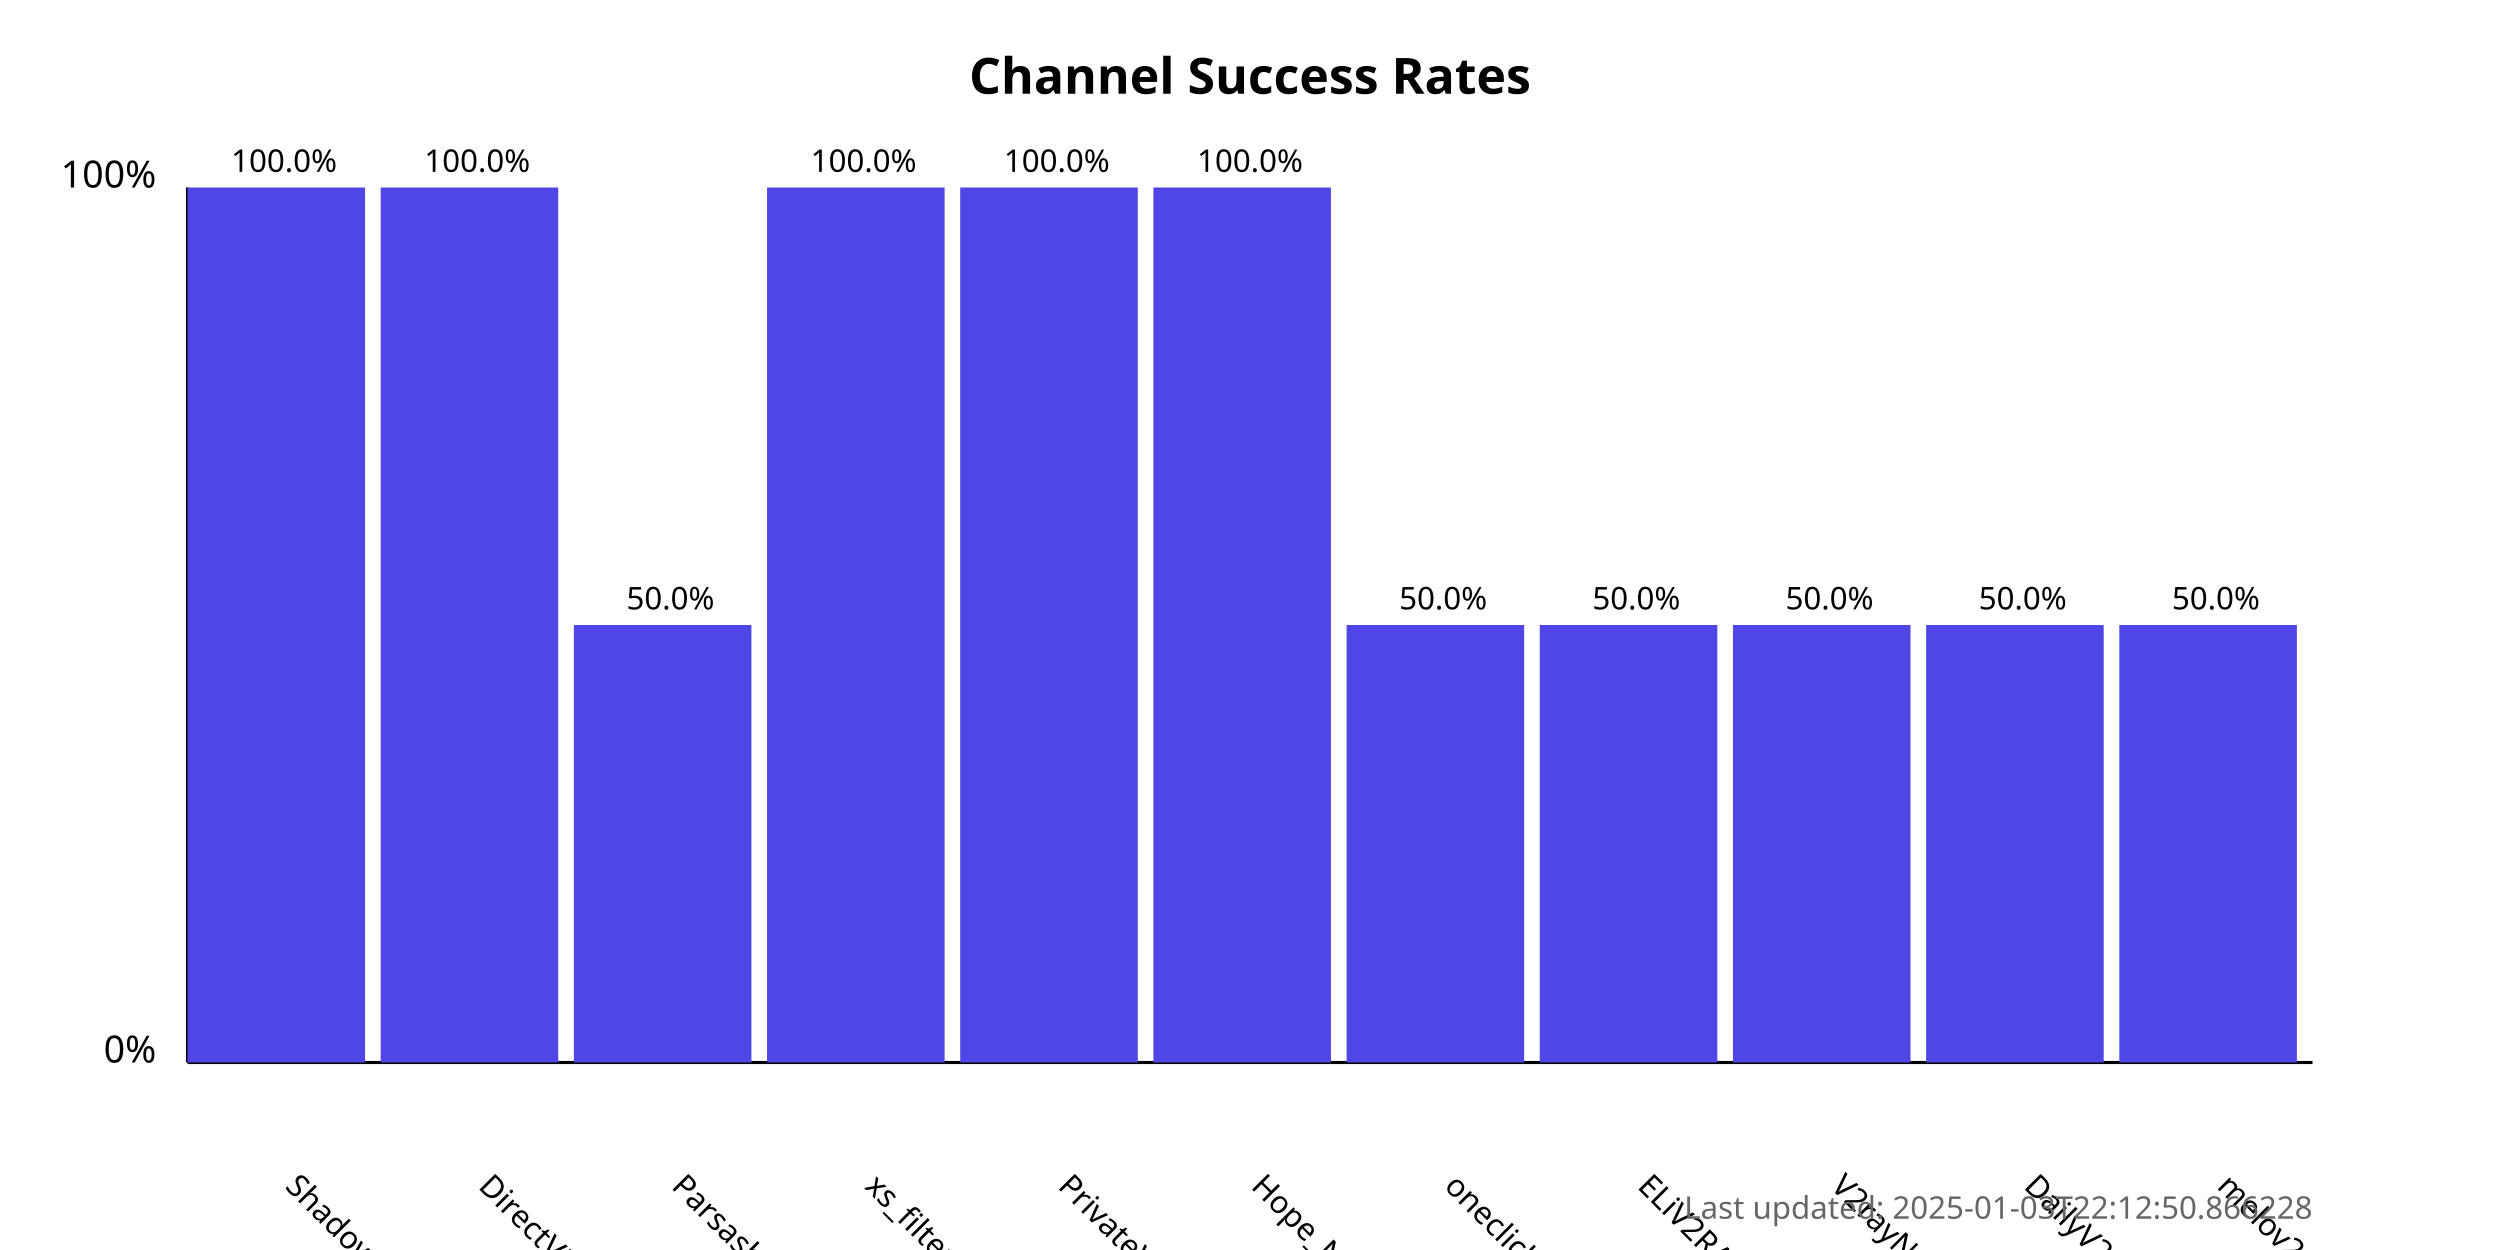
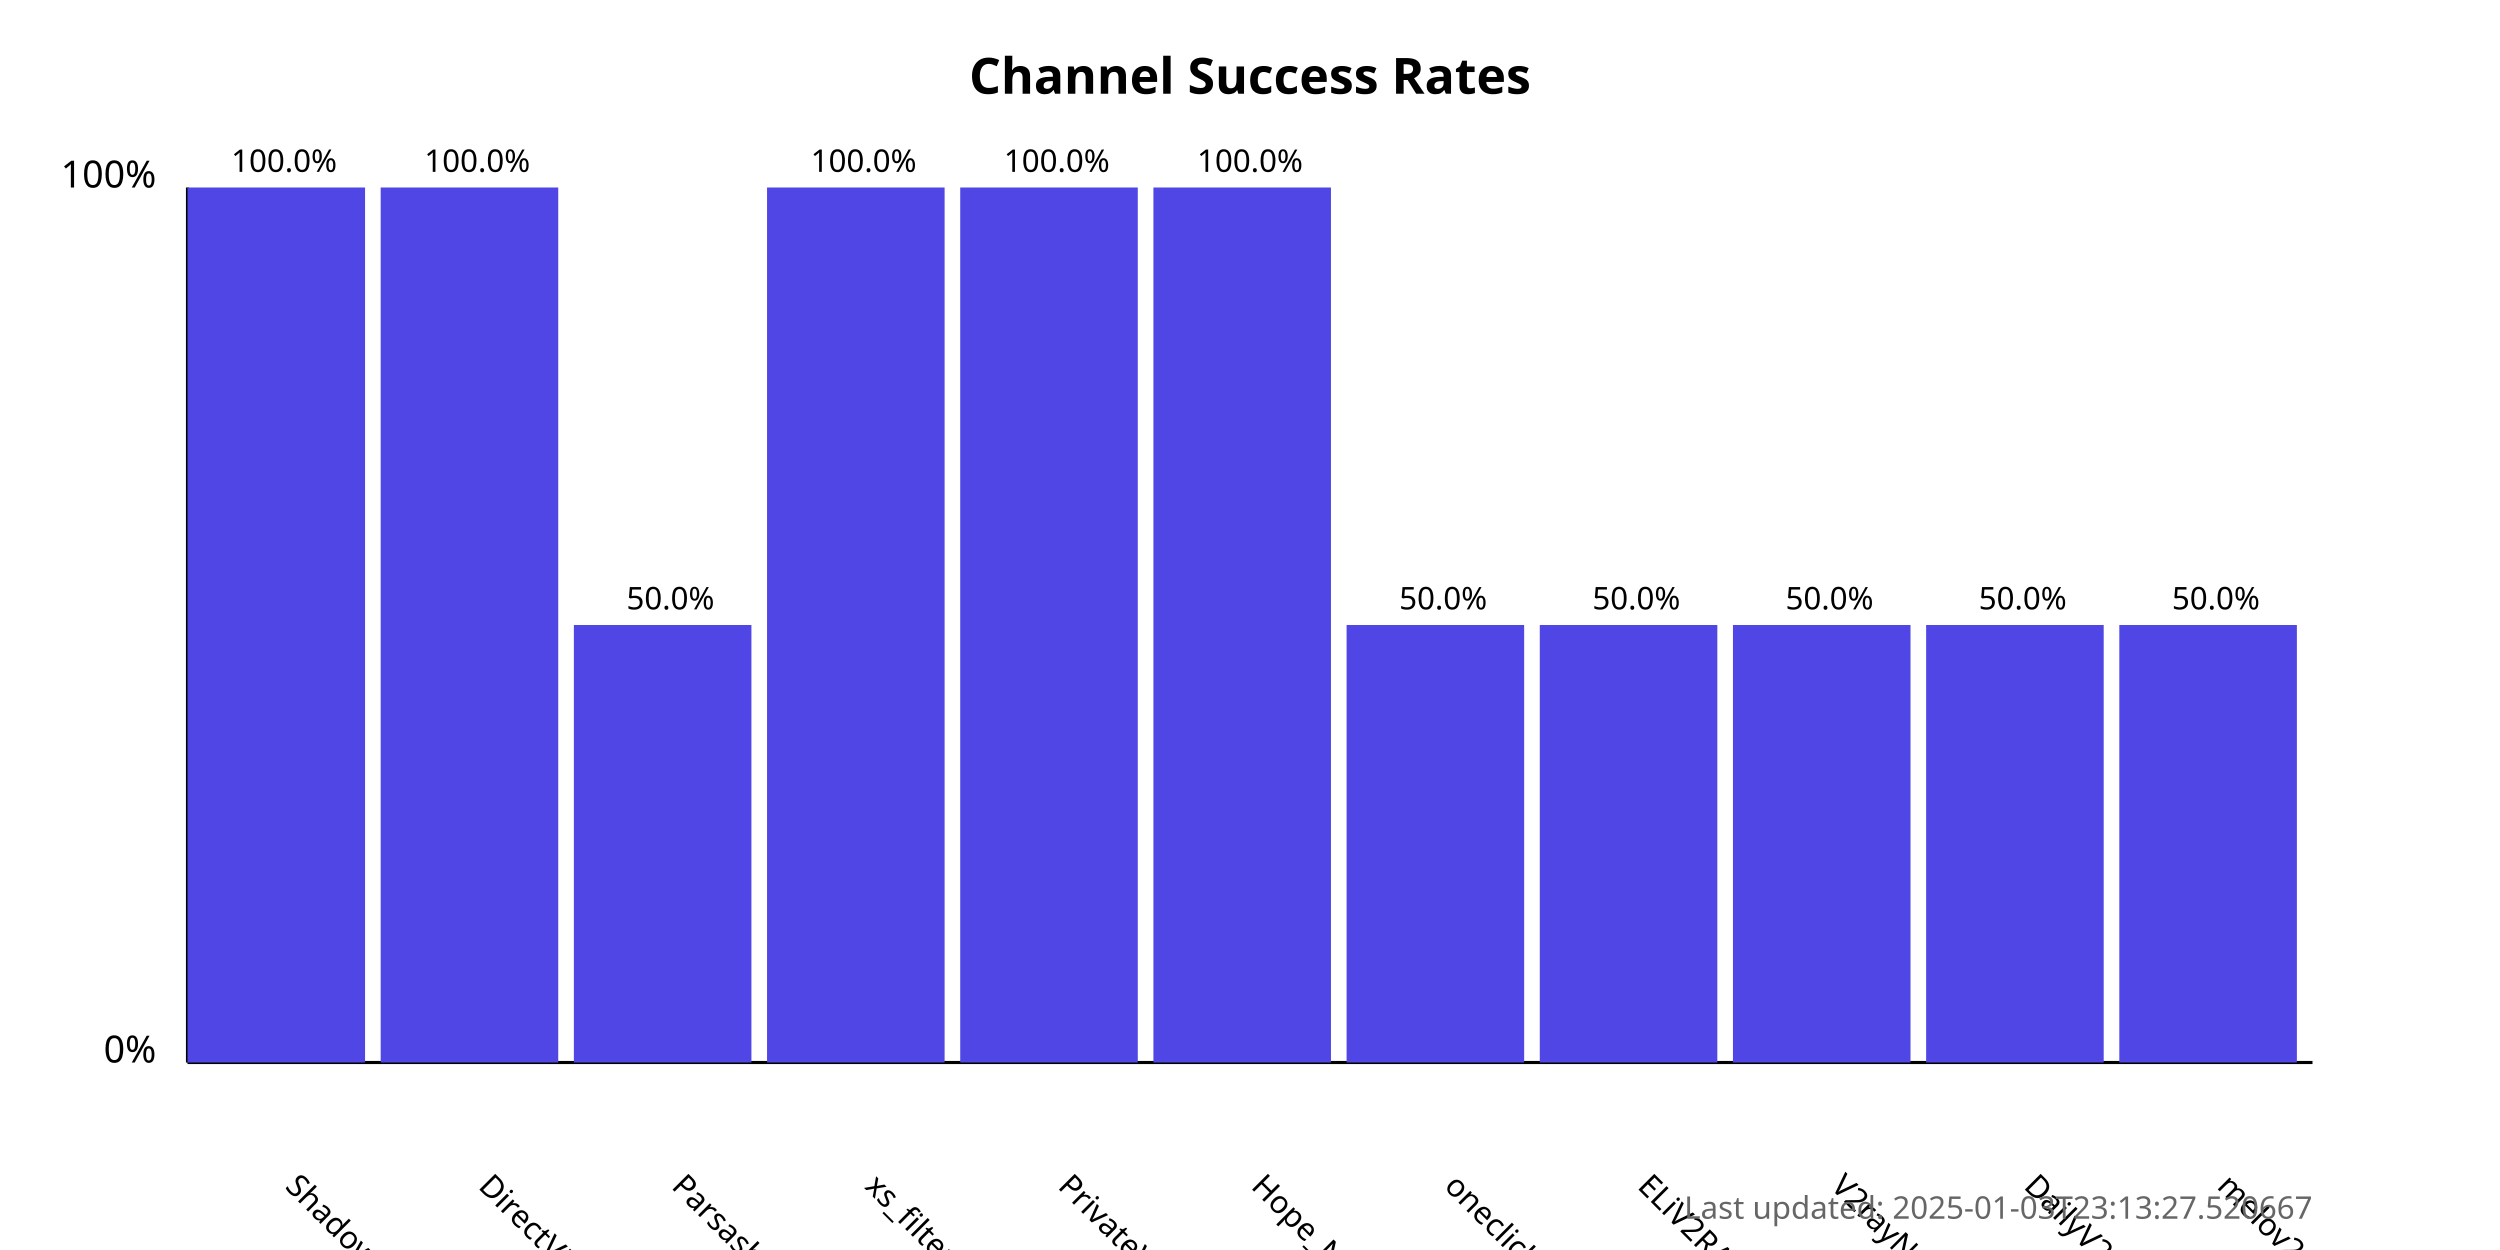
<svg xmlns="http://www.w3.org/2000/svg" width="800" height="400">
  <style>
            .chart-title { font: bold 16px sans-serif; }
            .axis-label { font: 12px sans-serif; }
            .tick-label { font: 10px sans-serif; }
            .bar { fill: #4f46e5; }
            .bar:hover { fill: #6366f1; }
            .timestamp { font: 10px sans-serif; fill: #666; }
        </style>
  <text x="400.0" y="30" text-anchor="middle" class="chart-title">
            Channel Success Rates
        </text>
  <line x1="60" y1="340" x2="60" y2="60" stroke="black" stroke-width="1" />
  <line x1="60" y1="340" x2="740" y2="340" stroke="black" stroke-width="1" />
  <text x="50" y="340" text-anchor="end" class="axis-label">0%</text>
  <text x="50" y="60" text-anchor="end" class="axis-label">100%</text>
  <g>
    <rect x="60" y="60.0" width="56.818" height="280.0" class="bar" />
    <text x="90.909" y="380" transform="rotate(45, 90.90909, 380)" text-anchor="start" class="tick-label">
                ShadowProxy66
            </text>
    <text x="90.909" y="55.0" text-anchor="middle" class="tick-label">
                100.0%
            </text>
  </g>
  <g>
    <rect x="121.818" y="60.0" width="56.818" height="280.0" class="bar" />
    <text x="152.727" y="380" transform="rotate(45, 152.7273, 380)" text-anchor="start" class="tick-label">
                DirectVPN
            </text>
    <text x="152.727" y="55.0" text-anchor="middle" class="tick-label">
                100.0%
            </text>
  </g>
  <g>
    <rect x="183.636" y="200.0" width="56.818" height="140.0" class="bar" />
    <text x="214.545" y="380" transform="rotate(45, 214.5455, 380)" text-anchor="start" class="tick-label">
                Parsashonam
            </text>
    <text x="214.545" y="195.0" text-anchor="middle" class="tick-label">
                50.0%
            </text>
  </g>
  <g>
    <rect x="245.455" y="60.0" width="56.818" height="280.0" class="bar" />
    <text x="276.364" y="380" transform="rotate(45, 276.3636, 380)" text-anchor="start" class="tick-label">
                xs_filternet
            </text>
    <text x="276.364" y="55.0" text-anchor="middle" class="tick-label">
                100.0%
            </text>
  </g>
  <g>
    <rect x="307.273" y="60.0" width="56.818" height="280.0" class="bar" />
    <text x="338.182" y="380" transform="rotate(45, 338.1818, 380)" text-anchor="start" class="tick-label">
                PrivateVPNs
            </text>
    <text x="338.182" y="55.0" text-anchor="middle" class="tick-label">
                100.0%
            </text>
  </g>
  <g>
    <rect x="369.091" y="60.0" width="56.818" height="280.0" class="bar" />
    <text x="400.0" y="380" transform="rotate(45, 400.0, 380)" text-anchor="start" class="tick-label">
                Hope_Net
            </text>
    <text x="400.0" y="55.0" text-anchor="middle" class="tick-label">
                100.0%
            </text>
  </g>
  <g>
    <rect x="430.909" y="200.0" width="56.818" height="140.0" class="bar" />
    <text x="461.818" y="380" transform="rotate(45, 461.8182, 380)" text-anchor="start" class="tick-label">
                oneclickvpnkeys
            </text>
    <text x="461.818" y="195.0" text-anchor="middle" class="tick-label">
                50.0%
            </text>
  </g>
  <g>
    <rect x="492.727" y="200.0" width="56.818" height="140.0" class="bar" />
    <text x="523.636" y="380" transform="rotate(45, 523.6364, 380)" text-anchor="start" class="tick-label">
                ELiV2RAY
            </text>
    <text x="523.636" y="195.0" text-anchor="middle" class="tick-label">
                50.0%
            </text>
  </g>
  <g>
    <rect x="554.545" y="200.0" width="56.818" height="140.0" class="bar" />
    <text x="585.455" y="380" transform="rotate(45, 585.4545, 380)" text-anchor="start" class="tick-label">
                V2rayNGX
            </text>
    <text x="585.455" y="195.0" text-anchor="middle" class="tick-label">
                50.0%
            </text>
  </g>
  <g>
    <rect x="616.364" y="200.0" width="56.818" height="140.0" class="bar" />
    <text x="647.273" y="380" transform="rotate(45, 647.2727, 380)" text-anchor="start" class="tick-label">
                DailyV2RY
            </text>
    <text x="647.273" y="195.0" text-anchor="middle" class="tick-label">
                50.0%
            </text>
  </g>
  <g>
    <rect x="678.182" y="200.0" width="56.818" height="140.0" class="bar" />
    <text x="709.091" y="380" transform="rotate(45, 709.0909, 380)" text-anchor="start" class="tick-label">
                melov2ray
            </text>
    <text x="709.091" y="195.0" text-anchor="middle" class="tick-label">
                50.0%
            </text>
  </g>
  <text x="740" y="390" text-anchor="end" class="timestamp">
-             Last updated: 2025-01-03T22:12:50.866228
+             Last updated: 2025-01-03T23:13:27.520667
        </text>
</svg>
